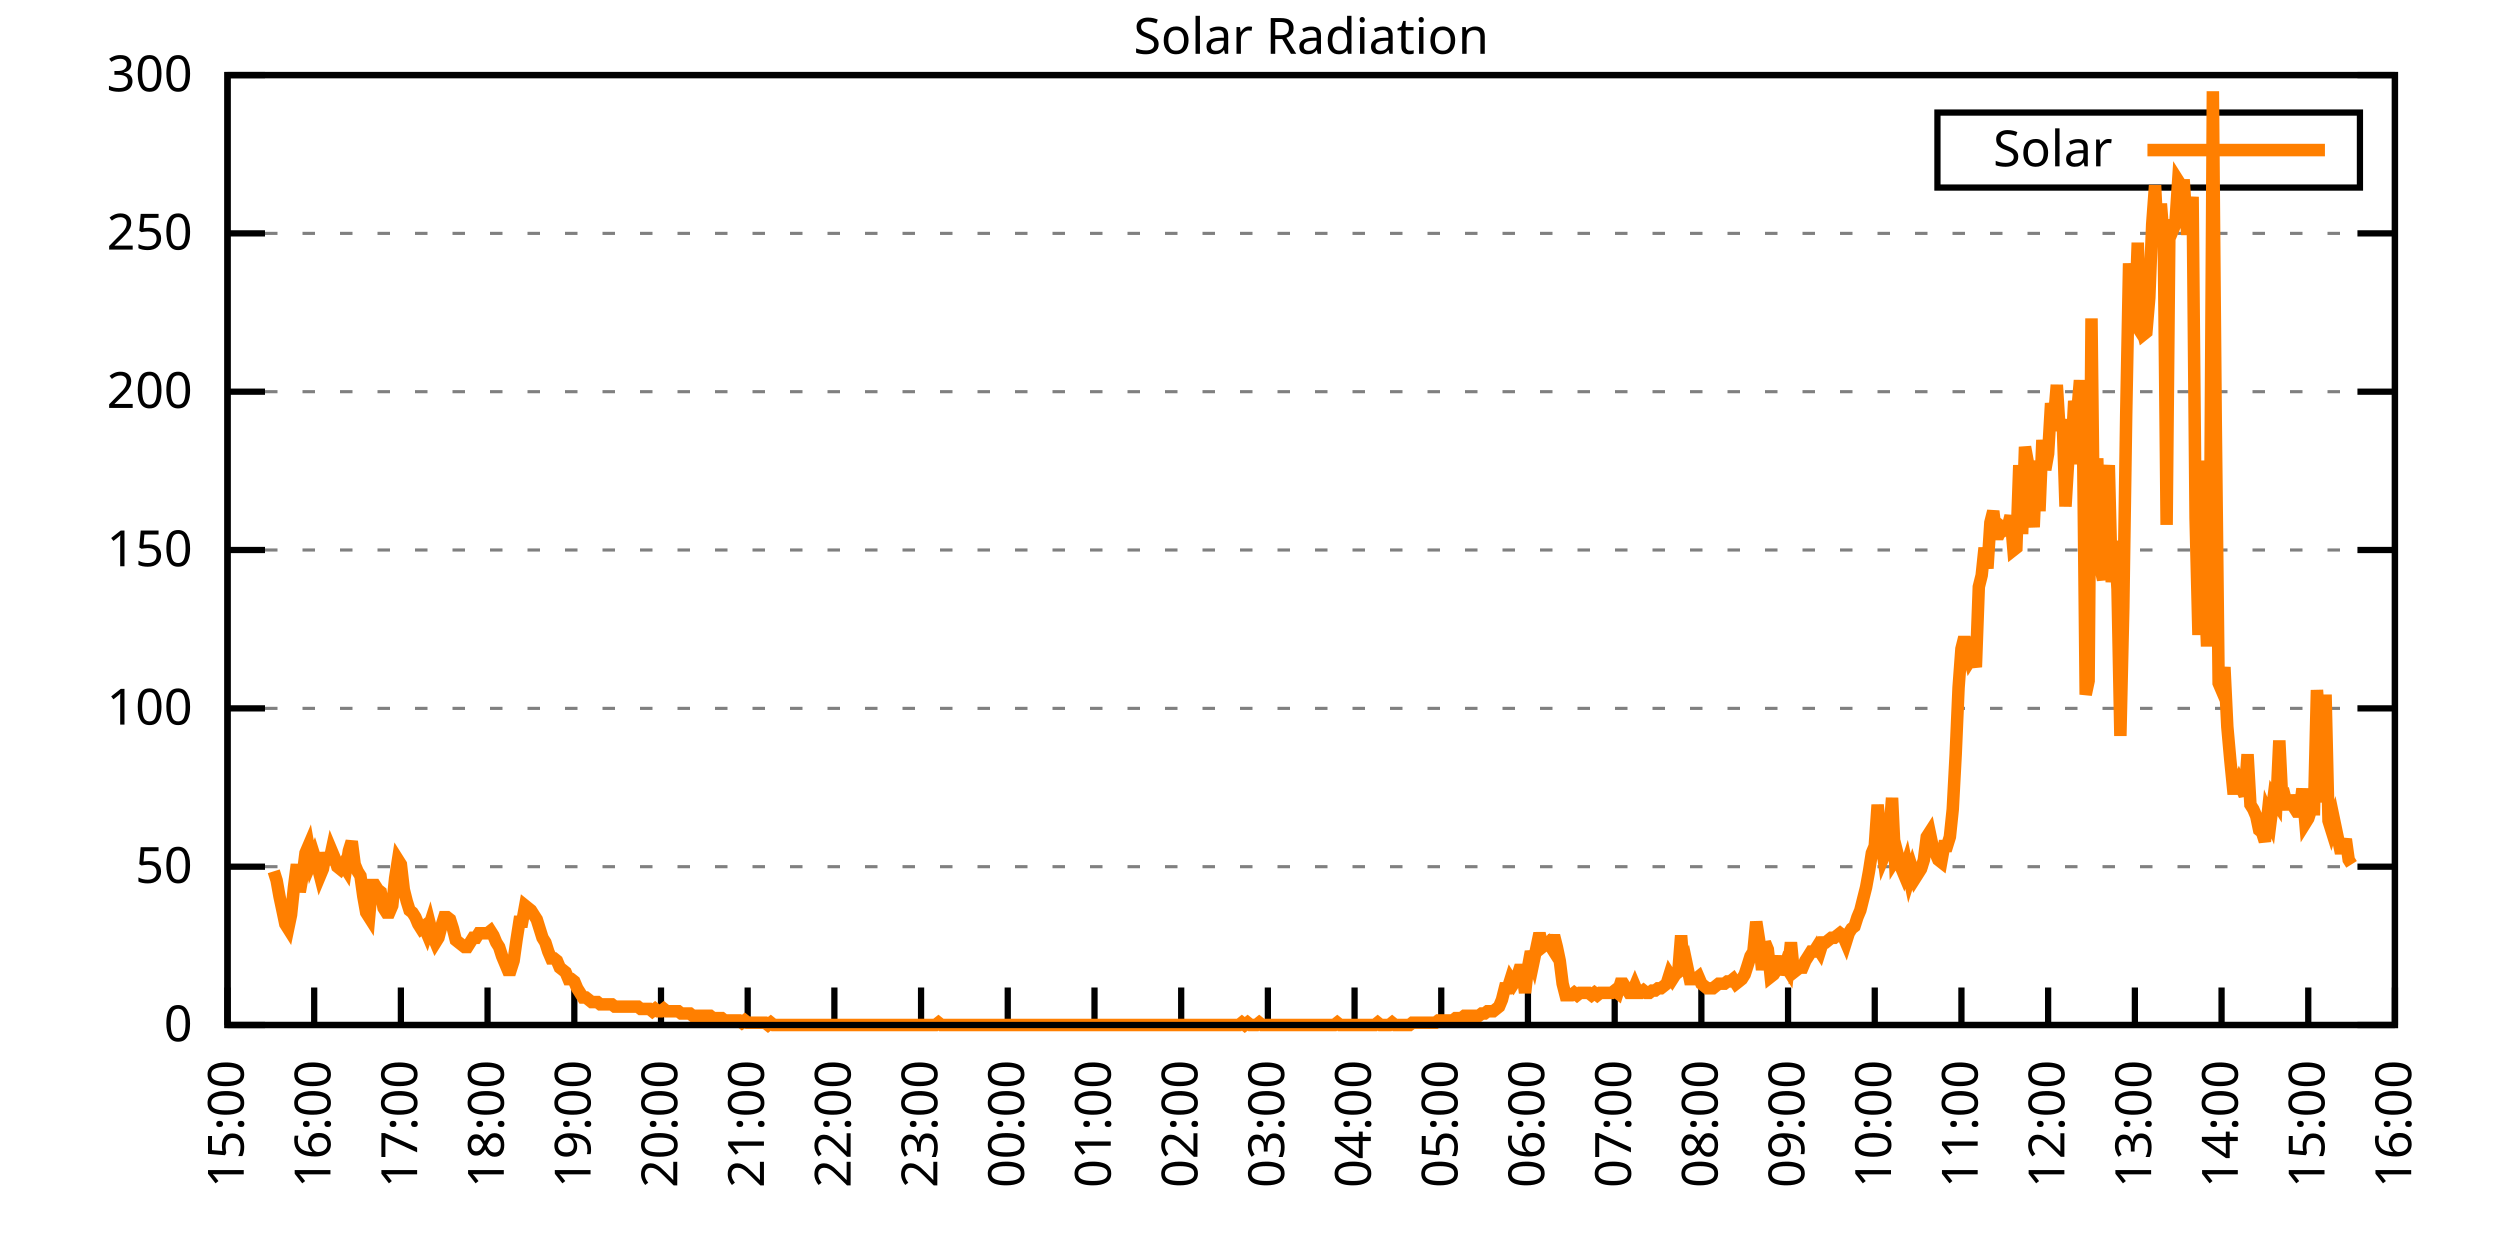
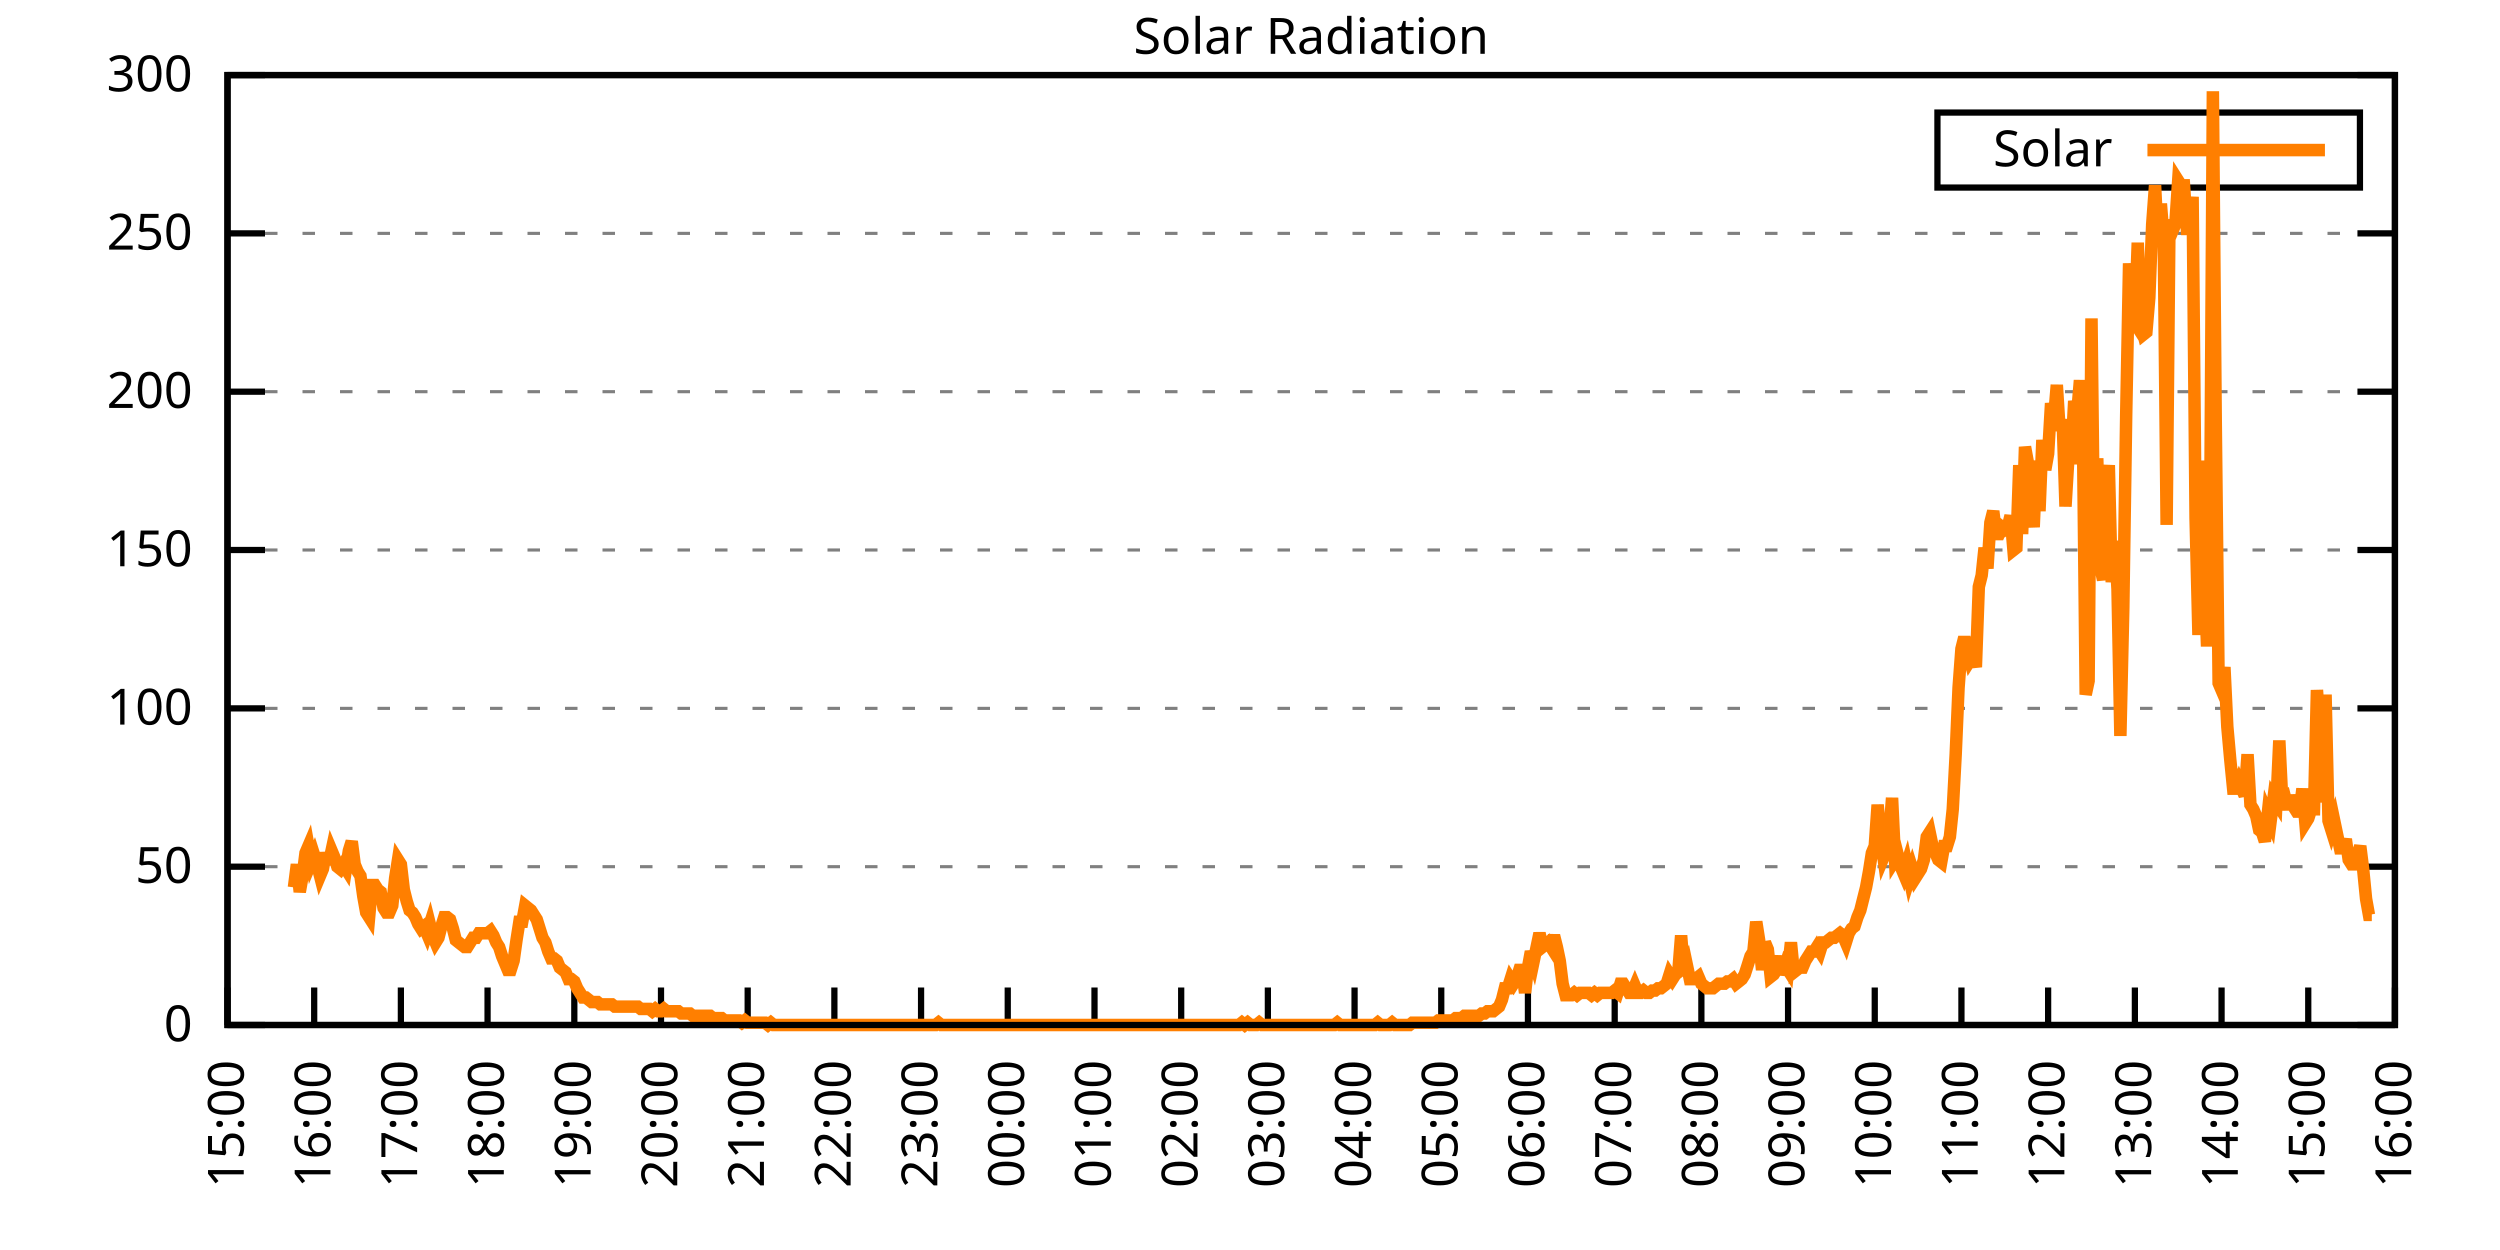
<svg xmlns="http://www.w3.org/2000/svg" xmlns:xlink="http://www.w3.org/1999/xlink" width="400" height="200" viewBox="0 0 400 200">
  <g id="gnuplot_canvas">
    <rect x="0" y="0" width="400" height="200" fill="none" />
    <defs>
      <circle id="gpDot" r="0.5" stroke-width="0.5" stroke="currentColor" />
      <path id="gpPt0" stroke-width="0.333" stroke="currentColor" d="M-1,0 h2 M0,-1 v2" />
      <path id="gpPt1" stroke-width="0.333" stroke="currentColor" d="M-1,-1 L1,1 M1,-1 L-1,1" />
      <path id="gpPt2" stroke-width="0.333" stroke="currentColor" d="M-1,0 L1,0 M0,-1 L0,1 M-1,-1 L1,1 M-1,1 L1,-1" />
      <rect id="gpPt3" stroke-width="0.333" stroke="currentColor" x="-1" y="-1" width="2" height="2" />
      <rect id="gpPt4" stroke-width="0.333" stroke="currentColor" fill="currentColor" x="-1" y="-1" width="2" height="2" />
      <circle id="gpPt5" stroke-width="0.333" stroke="currentColor" cx="0" cy="0" r="1" />
      <use xlink:href="#gpPt5" id="gpPt6" fill="currentColor" stroke="none" />
      <path id="gpPt7" stroke-width="0.333" stroke="currentColor" d="M0,-1.33 L-1.33,0.67 L1.33,0.67 z" />
      <use xlink:href="#gpPt7" id="gpPt8" fill="currentColor" stroke="none" />
      <use xlink:href="#gpPt7" id="gpPt9" stroke="currentColor" transform="rotate(180)" />
      <use xlink:href="#gpPt9" id="gpPt10" fill="currentColor" stroke="none" />
      <use xlink:href="#gpPt3" id="gpPt11" stroke="currentColor" transform="rotate(45)" />
      <use xlink:href="#gpPt11" id="gpPt12" fill="currentColor" stroke="none" />
      <path id="gpPt13" stroke-width="0.333" stroke="currentColor" d="M0,1.330 L1.265,0.411 L0.782,-1.067 L-0.782,-1.076 L-1.265,0.411 z" />
      <use xlink:href="#gpPt13" id="gpPt14" fill="currentColor" stroke="none" />
      <filter id="textbox" filterUnits="objectBoundingBox" x="0" y="0" height="1" width="1">
        <feFlood flood-color="white" flood-opacity="1" result="bgnd" />
        <feComposite in="SourceGraphic" in2="bgnd" operator="atop" />
      </filter>
      <filter id="greybox" filterUnits="objectBoundingBox" x="0" y="0" height="1" width="1">
        <feFlood flood-color="lightgrey" flood-opacity="1" result="grey" />
        <feComposite in="SourceGraphic" in2="grey" operator="atop" />
      </filter>
    </defs>
    <g fill="none" color="white" stroke="currentColor" stroke-width="1.00" stroke-linecap="butt" stroke-linejoin="miter">
</g>
    <g fill="none" color="black" stroke="currentColor" stroke-width="1.00" stroke-linecap="butt" stroke-linejoin="miter">
      <g stroke="none" shape-rendering="crispEdges">
        <polygon fill="rgb(255, 255, 255)" points="36.40,164.00 383.18,164.00 383.18,12.02 36.40,12.02 " />
      </g>
    </g>
    <g fill="none" color="black" stroke="currentColor" stroke-width="1.00" stroke-linecap="butt" stroke-linejoin="miter">
</g>
    <g fill="none" color="black" stroke="black" stroke-width="0.50" stroke-linecap="butt" stroke-linejoin="miter">
</g>
    <g fill="none" color="gray" stroke="currentColor" stroke-width="0.50" stroke-linecap="butt" stroke-linejoin="miter">
      <path stroke="gray" stroke-dasharray="2,4" class="gridline" d="M36.40,164.00 L383.19,164.00  " />
    </g>
    <g fill="none" color="gray" stroke="gray" stroke-width="1.00" stroke-linecap="butt" stroke-linejoin="miter">
</g>
    <g fill="none" color="black" stroke="currentColor" stroke-width="1.00" stroke-linecap="butt" stroke-linejoin="miter">
      <path stroke="black" d="M36.40,164.00 L42.40,164.00 M383.19,164.00 L377.19,164.00  " />
      <g transform="translate(30.80,166.60)" stroke="none" fill="black" font-family="Sans" font-size="8.00" text-anchor="end">
        <text>
          <tspan font-family="Sans"> 0</tspan>
        </text>
      </g>
    </g>
    <g fill="none" color="black" stroke="currentColor" stroke-width="1.00" stroke-linecap="butt" stroke-linejoin="miter">
</g>
    <g fill="none" color="black" stroke="black" stroke-width="0.50" stroke-linecap="butt" stroke-linejoin="miter">
</g>
    <g fill="none" color="gray" stroke="currentColor" stroke-width="0.50" stroke-linecap="butt" stroke-linejoin="miter">
      <path stroke="gray" stroke-dasharray="2,4" class="gridline" d="M36.40,138.67 L383.19,138.67  " />
    </g>
    <g fill="none" color="gray" stroke="gray" stroke-width="1.00" stroke-linecap="butt" stroke-linejoin="miter">
</g>
    <g fill="none" color="black" stroke="currentColor" stroke-width="1.00" stroke-linecap="butt" stroke-linejoin="miter">
      <path stroke="black" d="M36.40,138.67 L42.40,138.67 M383.19,138.67 L377.19,138.67  " />
      <g transform="translate(30.80,141.27)" stroke="none" fill="black" font-family="Sans" font-size="8.00" text-anchor="end">
        <text>
          <tspan font-family="Sans"> 50</tspan>
        </text>
      </g>
    </g>
    <g fill="none" color="black" stroke="currentColor" stroke-width="1.00" stroke-linecap="butt" stroke-linejoin="miter">
</g>
    <g fill="none" color="black" stroke="black" stroke-width="0.50" stroke-linecap="butt" stroke-linejoin="miter">
</g>
    <g fill="none" color="gray" stroke="currentColor" stroke-width="0.50" stroke-linecap="butt" stroke-linejoin="miter">
      <path stroke="gray" stroke-dasharray="2,4" class="gridline" d="M36.40,113.34 L383.19,113.34  " />
    </g>
    <g fill="none" color="gray" stroke="gray" stroke-width="1.00" stroke-linecap="butt" stroke-linejoin="miter">
</g>
    <g fill="none" color="black" stroke="currentColor" stroke-width="1.00" stroke-linecap="butt" stroke-linejoin="miter">
      <path stroke="black" d="M36.40,113.34 L42.40,113.34 M383.19,113.34 L377.19,113.34  " />
      <g transform="translate(30.80,115.94)" stroke="none" fill="black" font-family="Sans" font-size="8.00" text-anchor="end">
        <text>
          <tspan font-family="Sans"> 100</tspan>
        </text>
      </g>
    </g>
    <g fill="none" color="black" stroke="currentColor" stroke-width="1.00" stroke-linecap="butt" stroke-linejoin="miter">
</g>
    <g fill="none" color="black" stroke="black" stroke-width="0.50" stroke-linecap="butt" stroke-linejoin="miter">
</g>
    <g fill="none" color="gray" stroke="currentColor" stroke-width="0.50" stroke-linecap="butt" stroke-linejoin="miter">
      <path stroke="gray" stroke-dasharray="2,4" class="gridline" d="M36.40,88.00 L383.19,88.00  " />
    </g>
    <g fill="none" color="gray" stroke="gray" stroke-width="1.00" stroke-linecap="butt" stroke-linejoin="miter">
</g>
    <g fill="none" color="black" stroke="currentColor" stroke-width="1.00" stroke-linecap="butt" stroke-linejoin="miter">
      <path stroke="black" d="M36.40,88.00 L42.40,88.00 M383.19,88.00 L377.19,88.00  " />
      <g transform="translate(30.80,90.60)" stroke="none" fill="black" font-family="Sans" font-size="8.00" text-anchor="end">
        <text>
          <tspan font-family="Sans"> 150</tspan>
        </text>
      </g>
    </g>
    <g fill="none" color="black" stroke="currentColor" stroke-width="1.00" stroke-linecap="butt" stroke-linejoin="miter">
</g>
    <g fill="none" color="black" stroke="black" stroke-width="0.50" stroke-linecap="butt" stroke-linejoin="miter">
</g>
    <g fill="none" color="gray" stroke="currentColor" stroke-width="0.50" stroke-linecap="butt" stroke-linejoin="miter">
      <path stroke="gray" stroke-dasharray="2,4" class="gridline" d="M36.40,62.67 L383.19,62.67  " />
    </g>
    <g fill="none" color="gray" stroke="gray" stroke-width="1.00" stroke-linecap="butt" stroke-linejoin="miter">
</g>
    <g fill="none" color="black" stroke="currentColor" stroke-width="1.00" stroke-linecap="butt" stroke-linejoin="miter">
      <path stroke="black" d="M36.40,62.67 L42.40,62.67 M383.19,62.67 L377.19,62.67  " />
      <g transform="translate(30.80,65.27)" stroke="none" fill="black" font-family="Sans" font-size="8.00" text-anchor="end">
        <text>
          <tspan font-family="Sans"> 200</tspan>
        </text>
      </g>
    </g>
    <g fill="none" color="black" stroke="currentColor" stroke-width="1.00" stroke-linecap="butt" stroke-linejoin="miter">
</g>
    <g fill="none" color="black" stroke="black" stroke-width="0.50" stroke-linecap="butt" stroke-linejoin="miter">
</g>
    <g fill="none" color="gray" stroke="currentColor" stroke-width="0.50" stroke-linecap="butt" stroke-linejoin="miter">
      <path stroke="gray" stroke-dasharray="2,4" class="gridline" d="M36.40,37.34 L383.19,37.34  " />
    </g>
    <g fill="none" color="gray" stroke="gray" stroke-width="1.00" stroke-linecap="butt" stroke-linejoin="miter">
</g>
    <g fill="none" color="black" stroke="currentColor" stroke-width="1.00" stroke-linecap="butt" stroke-linejoin="miter">
      <path stroke="black" d="M36.40,37.34 L42.40,37.34 M383.19,37.34 L377.19,37.34  " />
      <g transform="translate(30.80,39.94)" stroke="none" fill="black" font-family="Sans" font-size="8.00" text-anchor="end">
        <text>
          <tspan font-family="Sans"> 250</tspan>
        </text>
      </g>
    </g>
    <g fill="none" color="black" stroke="currentColor" stroke-width="1.00" stroke-linecap="butt" stroke-linejoin="miter">
</g>
    <g fill="none" color="black" stroke="black" stroke-width="0.50" stroke-linecap="butt" stroke-linejoin="miter">
</g>
    <g fill="none" color="gray" stroke="currentColor" stroke-width="0.50" stroke-linecap="butt" stroke-linejoin="miter">
      <path stroke="gray" stroke-dasharray="2,4" class="gridline" d="M36.40,12.01 L383.19,12.01  " />
    </g>
    <g fill="none" color="gray" stroke="gray" stroke-width="1.00" stroke-linecap="butt" stroke-linejoin="miter">
</g>
    <g fill="none" color="black" stroke="currentColor" stroke-width="1.00" stroke-linecap="butt" stroke-linejoin="miter">
      <path stroke="black" d="M36.40,12.01 L42.40,12.01 M383.19,12.01 L377.19,12.01  " />
      <g transform="translate(30.80,14.61)" stroke="none" fill="black" font-family="Sans" font-size="8.00" text-anchor="end">
        <text>
          <tspan font-family="Sans"> 300</tspan>
        </text>
      </g>
    </g>
    <g fill="none" color="black" stroke="currentColor" stroke-width="1.00" stroke-linecap="butt" stroke-linejoin="miter">
      <path stroke="black" d="M36.40,164.00 L36.40,158.00  " />
      <g transform="translate(39.00,169.60) rotate(270.00)" stroke="none" fill="black" font-family="Sans" font-size="8.00" text-anchor="end">
        <text>
          <tspan font-family="Sans">15:00</tspan>
        </text>
      </g>
    </g>
    <g fill="none" color="black" stroke="currentColor" stroke-width="1.00" stroke-linecap="butt" stroke-linejoin="miter">
      <path stroke="black" d="M50.27,164.00 L50.27,158.00  " />
      <g transform="translate(52.87,169.60) rotate(270.00)" stroke="none" fill="black" font-family="Sans" font-size="8.00" text-anchor="end">
        <text>
          <tspan font-family="Sans">16:00</tspan>
        </text>
      </g>
    </g>
    <g fill="none" color="black" stroke="currentColor" stroke-width="1.00" stroke-linecap="butt" stroke-linejoin="miter">
      <path stroke="black" d="M64.14,164.00 L64.14,158.00  " />
      <g transform="translate(66.74,169.60) rotate(270.00)" stroke="none" fill="black" font-family="Sans" font-size="8.00" text-anchor="end">
        <text>
          <tspan font-family="Sans">17:00</tspan>
        </text>
      </g>
    </g>
    <g fill="none" color="black" stroke="currentColor" stroke-width="1.00" stroke-linecap="butt" stroke-linejoin="miter">
      <path stroke="black" d="M78.01,164.00 L78.01,158.00  " />
      <g transform="translate(80.61,169.60) rotate(270.00)" stroke="none" fill="black" font-family="Sans" font-size="8.00" text-anchor="end">
        <text>
          <tspan font-family="Sans">18:00</tspan>
        </text>
      </g>
    </g>
    <g fill="none" color="black" stroke="currentColor" stroke-width="1.00" stroke-linecap="butt" stroke-linejoin="miter">
      <path stroke="black" d="M91.89,164.00 L91.89,158.00  " />
      <g transform="translate(94.49,169.60) rotate(270.00)" stroke="none" fill="black" font-family="Sans" font-size="8.00" text-anchor="end">
        <text>
          <tspan font-family="Sans">19:00</tspan>
        </text>
      </g>
    </g>
    <g fill="none" color="black" stroke="currentColor" stroke-width="1.00" stroke-linecap="butt" stroke-linejoin="miter">
      <path stroke="black" d="M105.76,164.00 L105.76,158.00  " />
      <g transform="translate(108.36,169.60) rotate(270.00)" stroke="none" fill="black" font-family="Sans" font-size="8.00" text-anchor="end">
        <text>
          <tspan font-family="Sans">20:00</tspan>
        </text>
      </g>
    </g>
    <g fill="none" color="black" stroke="currentColor" stroke-width="1.00" stroke-linecap="butt" stroke-linejoin="miter">
      <path stroke="black" d="M119.63,164.00 L119.63,158.00  " />
      <g transform="translate(122.23,169.60) rotate(270.00)" stroke="none" fill="black" font-family="Sans" font-size="8.00" text-anchor="end">
        <text>
          <tspan font-family="Sans">21:00</tspan>
        </text>
      </g>
    </g>
    <g fill="none" color="black" stroke="currentColor" stroke-width="1.00" stroke-linecap="butt" stroke-linejoin="miter">
      <path stroke="black" d="M133.50,164.00 L133.50,158.00  " />
      <g transform="translate(136.10,169.60) rotate(270.00)" stroke="none" fill="black" font-family="Sans" font-size="8.00" text-anchor="end">
        <text>
          <tspan font-family="Sans">22:00</tspan>
        </text>
      </g>
    </g>
    <g fill="none" color="black" stroke="currentColor" stroke-width="1.00" stroke-linecap="butt" stroke-linejoin="miter">
      <path stroke="black" d="M147.37,164.00 L147.37,158.00  " />
      <g transform="translate(149.97,169.60) rotate(270.00)" stroke="none" fill="black" font-family="Sans" font-size="8.00" text-anchor="end">
        <text>
          <tspan font-family="Sans">23:00</tspan>
        </text>
      </g>
    </g>
    <g fill="none" color="black" stroke="currentColor" stroke-width="1.00" stroke-linecap="butt" stroke-linejoin="miter">
      <path stroke="black" d="M161.24,164.00 L161.24,158.00  " />
      <g transform="translate(163.84,169.60) rotate(270.00)" stroke="none" fill="black" font-family="Sans" font-size="8.00" text-anchor="end">
        <text>
          <tspan font-family="Sans">00:00</tspan>
        </text>
      </g>
    </g>
    <g fill="none" color="black" stroke="currentColor" stroke-width="1.00" stroke-linecap="butt" stroke-linejoin="miter">
      <path stroke="black" d="M175.12,164.00 L175.12,158.00  " />
      <g transform="translate(177.72,169.60) rotate(270.00)" stroke="none" fill="black" font-family="Sans" font-size="8.00" text-anchor="end">
        <text>
          <tspan font-family="Sans">01:00</tspan>
        </text>
      </g>
    </g>
    <g fill="none" color="black" stroke="currentColor" stroke-width="1.00" stroke-linecap="butt" stroke-linejoin="miter">
      <path stroke="black" d="M188.99,164.00 L188.99,158.00  " />
      <g transform="translate(191.59,169.60) rotate(270.00)" stroke="none" fill="black" font-family="Sans" font-size="8.00" text-anchor="end">
        <text>
          <tspan font-family="Sans">02:00</tspan>
        </text>
      </g>
    </g>
    <g fill="none" color="black" stroke="currentColor" stroke-width="1.00" stroke-linecap="butt" stroke-linejoin="miter">
      <path stroke="black" d="M202.86,164.00 L202.86,158.00  " />
      <g transform="translate(205.46,169.60) rotate(270.00)" stroke="none" fill="black" font-family="Sans" font-size="8.00" text-anchor="end">
        <text>
          <tspan font-family="Sans">03:00</tspan>
        </text>
      </g>
    </g>
    <g fill="none" color="black" stroke="currentColor" stroke-width="1.00" stroke-linecap="butt" stroke-linejoin="miter">
      <path stroke="black" d="M216.73,164.00 L216.73,158.00  " />
      <g transform="translate(219.33,169.60) rotate(270.00)" stroke="none" fill="black" font-family="Sans" font-size="8.00" text-anchor="end">
        <text>
          <tspan font-family="Sans">04:00</tspan>
        </text>
      </g>
    </g>
    <g fill="none" color="black" stroke="currentColor" stroke-width="1.00" stroke-linecap="butt" stroke-linejoin="miter">
      <path stroke="black" d="M230.60,164.00 L230.60,158.00  " />
      <g transform="translate(233.20,169.60) rotate(270.00)" stroke="none" fill="black" font-family="Sans" font-size="8.00" text-anchor="end">
        <text>
          <tspan font-family="Sans">05:00</tspan>
        </text>
      </g>
    </g>
    <g fill="none" color="black" stroke="currentColor" stroke-width="1.00" stroke-linecap="butt" stroke-linejoin="miter">
      <path stroke="black" d="M244.47,164.00 L244.47,158.00  " />
      <g transform="translate(247.07,169.60) rotate(270.00)" stroke="none" fill="black" font-family="Sans" font-size="8.00" text-anchor="end">
        <text>
          <tspan font-family="Sans">06:00</tspan>
        </text>
      </g>
    </g>
    <g fill="none" color="black" stroke="currentColor" stroke-width="1.00" stroke-linecap="butt" stroke-linejoin="miter">
      <path stroke="black" d="M258.35,164.00 L258.35,158.00  " />
      <g transform="translate(260.95,169.60) rotate(270.00)" stroke="none" fill="black" font-family="Sans" font-size="8.00" text-anchor="end">
        <text>
          <tspan font-family="Sans">07:00</tspan>
        </text>
      </g>
    </g>
    <g fill="none" color="black" stroke="currentColor" stroke-width="1.00" stroke-linecap="butt" stroke-linejoin="miter">
      <path stroke="black" d="M272.22,164.00 L272.22,158.00  " />
      <g transform="translate(274.82,169.60) rotate(270.00)" stroke="none" fill="black" font-family="Sans" font-size="8.00" text-anchor="end">
        <text>
          <tspan font-family="Sans">08:00</tspan>
        </text>
      </g>
    </g>
    <g fill="none" color="black" stroke="currentColor" stroke-width="1.00" stroke-linecap="butt" stroke-linejoin="miter">
      <path stroke="black" d="M286.09,164.00 L286.09,158.00  " />
      <g transform="translate(288.69,169.60) rotate(270.00)" stroke="none" fill="black" font-family="Sans" font-size="8.00" text-anchor="end">
        <text>
          <tspan font-family="Sans">09:00</tspan>
        </text>
      </g>
    </g>
    <g fill="none" color="black" stroke="currentColor" stroke-width="1.00" stroke-linecap="butt" stroke-linejoin="miter">
      <path stroke="black" d="M299.96,164.00 L299.96,158.00  " />
      <g transform="translate(302.56,169.60) rotate(270.00)" stroke="none" fill="black" font-family="Sans" font-size="8.00" text-anchor="end">
        <text>
          <tspan font-family="Sans">10:00</tspan>
        </text>
      </g>
    </g>
    <g fill="none" color="black" stroke="currentColor" stroke-width="1.00" stroke-linecap="butt" stroke-linejoin="miter">
      <path stroke="black" d="M313.83,164.00 L313.83,158.00  " />
      <g transform="translate(316.43,169.60) rotate(270.00)" stroke="none" fill="black" font-family="Sans" font-size="8.00" text-anchor="end">
        <text>
          <tspan font-family="Sans">11:00</tspan>
        </text>
      </g>
    </g>
    <g fill="none" color="black" stroke="currentColor" stroke-width="1.00" stroke-linecap="butt" stroke-linejoin="miter">
      <path stroke="black" d="M327.70,164.00 L327.70,158.00  " />
      <g transform="translate(330.30,169.60) rotate(270.00)" stroke="none" fill="black" font-family="Sans" font-size="8.00" text-anchor="end">
        <text>
          <tspan font-family="Sans">12:00</tspan>
        </text>
      </g>
    </g>
    <g fill="none" color="black" stroke="currentColor" stroke-width="1.00" stroke-linecap="butt" stroke-linejoin="miter">
      <path stroke="black" d="M341.58,164.00 L341.58,158.00  " />
      <g transform="translate(344.18,169.60) rotate(270.00)" stroke="none" fill="black" font-family="Sans" font-size="8.00" text-anchor="end">
        <text>
          <tspan font-family="Sans">13:00</tspan>
        </text>
      </g>
    </g>
    <g fill="none" color="black" stroke="currentColor" stroke-width="1.00" stroke-linecap="butt" stroke-linejoin="miter">
      <path stroke="black" d="M355.45,164.00 L355.45,158.00  " />
      <g transform="translate(358.05,169.60) rotate(270.00)" stroke="none" fill="black" font-family="Sans" font-size="8.00" text-anchor="end">
        <text>
          <tspan font-family="Sans">14:00</tspan>
        </text>
      </g>
    </g>
    <g fill="none" color="black" stroke="currentColor" stroke-width="1.00" stroke-linecap="butt" stroke-linejoin="miter">
      <path stroke="black" d="M369.32,164.00 L369.32,158.00  " />
      <g transform="translate(371.92,169.60) rotate(270.00)" stroke="none" fill="black" font-family="Sans" font-size="8.00" text-anchor="end">
        <text>
          <tspan font-family="Sans">15:00</tspan>
        </text>
      </g>
    </g>
    <g fill="none" color="black" stroke="currentColor" stroke-width="1.00" stroke-linecap="butt" stroke-linejoin="miter">
      <path stroke="black" d="M383.19,164.00 L383.19,158.00  " />
      <g transform="translate(385.79,169.60) rotate(270.00)" stroke="none" fill="black" font-family="Sans" font-size="8.00" text-anchor="end">
        <text>
          <tspan font-family="Sans">16:00</tspan>
        </text>
      </g>
    </g>
    <g fill="none" color="black" stroke="currentColor" stroke-width="1.00" stroke-linecap="butt" stroke-linejoin="miter">
</g>
    <g fill="none" color="black" stroke="currentColor" stroke-width="1.00" stroke-linecap="butt" stroke-linejoin="miter">
      <path stroke="black" d="M36.40,12.01 L36.40,164.00 L383.19,164.00 L383.19,12.01 L36.40,12.01 Z  " />
    </g>
    <g fill="none" color="black" stroke="currentColor" stroke-width="1.00" stroke-linecap="butt" stroke-linejoin="miter">
</g>
    <g fill="none" color="black" stroke="currentColor" stroke-width="1.00" stroke-linecap="butt" stroke-linejoin="miter">
      <path stroke="black" d="M309.99,30.01 L309.99,18.01 L377.59,18.01 L377.59,30.01 L309.99,30.01 Z  " />
    </g>
    <g id="Solar_Radiation_plot_1">
      <g fill="none" color="white" stroke="black" stroke-width="2.00" stroke-linecap="butt" stroke-linejoin="miter">
</g>
      <g fill="none" color="black" stroke="currentColor" stroke-width="2.00" stroke-linecap="butt" stroke-linejoin="miter">
        <g transform="translate(337.99,26.61)" stroke="none" fill="black" font-family="Sans" font-size="8.00" text-anchor="end">
          <text>
            <tspan font-family="Sans">Solar</tspan>
          </text>
        </g>
      </g>
      <g fill="none" color="black" stroke="currentColor" stroke-width="2.00" stroke-linecap="butt" stroke-linejoin="miter">
-         <path stroke="rgb(255, 127,   0)" d="M343.59,24.01 L371.99,24.01 M43.80,139.41 L44.26,140.87 L44.72,143.44 L45.19,145.65 L45.65,147.85 L46.11,148.58   L46.57,146.38 L47.03,141.98 L47.50,138.30 L47.96,142.71 L48.42,140.14 L48.88,136.47 L49.35,135.37 L49.81,137.94   L50.27,136.84 L50.73,138.30 L51.20,140.14 L51.66,139.04 L52.12,136.47 L52.58,138.30 L53.05,136.10 L53.51,137.20   L53.97,138.67 L54.43,139.04 L54.90,138.30 L55.36,139.04 L55.82,136.10 L56.28,134.63 L56.75,138.30 L57.21,139.41   L57.67,140.14 L58.13,143.44 L58.59,146.01 L59.06,146.75 L59.52,141.61 L59.98,141.61 L60.44,142.34 L60.91,142.71   L61.37,145.28 L61.83,146.01 L62.29,146.01 L62.76,144.91 L63.22,140.51 L63.68,137.57 L64.14,138.30 L64.61,142.34   L65.07,144.18 L65.53,145.65 L65.99,146.01 L66.46,146.75 L66.92,147.85 L67.38,148.58 L67.84,148.22 L68.30,149.32   L68.77,147.85 L69.23,149.68 L69.69,150.79 L70.15,150.05 L70.62,148.22 L71.08,146.75 L71.54,146.75 L72.00,147.11   L72.47,148.58 L72.93,150.42 L73.39,150.79 L73.85,151.15 L74.32,151.52 L74.78,151.52 L75.24,150.79 L75.70,150.05   L76.17,150.05 L76.63,149.32 L77.09,149.32 L77.55,149.32 L78.01,149.32 L78.48,148.95 L78.94,149.68 L79.40,150.79   L79.86,151.52 L80.33,152.99 L80.79,154.09 L81.25,155.19 L81.71,155.19 L82.18,153.72 L82.64,150.42 L83.10,147.48   L83.56,147.48 L84.03,144.91 L84.49,145.28 L84.95,145.65 L85.41,146.38 L85.88,147.11 L86.34,148.58 L86.80,150.05   L87.26,150.79 L87.72,152.25 L88.19,153.35 L88.65,153.35 L89.11,153.72 L89.57,154.82 L90.04,155.19 L90.50,155.56   L90.96,156.66 L91.42,156.66 L91.89,157.03 L92.35,158.13 L92.81,158.86 L93.27,159.60 L93.74,159.60 L94.20,159.96   L94.66,160.33 L95.12,160.33 L95.59,160.33 L96.05,160.70 L96.51,160.70 L96.97,160.70 L97.44,160.70 L97.90,160.70   L98.36,161.06 L98.82,161.06 L99.28,161.06 L99.75,161.06 L100.21,161.06 L100.67,161.06 L101.13,161.06 L101.60,161.06   L102.06,161.06 L102.52,161.43 L102.98,161.43 L103.45,161.43 L103.91,161.43 L104.37,161.80 L104.83,161.43 L105.30,161.80   L105.76,161.80 L106.22,161.43 L106.68,161.80 L107.15,161.80 L107.61,161.80 L108.07,161.80 L108.53,161.80 L108.99,162.16   L109.46,162.16 L109.92,162.16 L110.38,162.16 L110.84,162.53 L111.31,162.53 L111.77,162.53 L112.23,162.53 L112.69,162.53   L113.16,162.53 L113.62,162.53 L114.08,162.90 L114.54,162.90 L115.01,162.90 L115.47,162.90 L115.93,163.27 L116.39,163.27   L116.86,163.27 L117.32,163.27 L117.78,163.27 L118.24,163.27 L118.70,163.63 L119.17,163.27 L119.63,163.63 L120.09,163.63   L120.55,163.63 L121.02,163.63 L121.48,163.63 L121.94,163.63 L122.40,163.63 L122.87,164.00 L123.33,163.63 L123.79,164.00   L124.25,164.00 L124.72,164.00 L125.18,164.00 L125.64,164.00 L126.10,164.00 L126.57,164.00 L127.03,164.00 L127.49,164.00   L127.95,164.00 L142.52,164.00 L143.21,164.00 L143.67,164.00 L144.14,164.00 L144.60,164.00 L145.06,164.00 L145.52,164.00   L145.99,164.00 L146.45,164.00 L146.91,164.00 L147.37,164.00 L147.84,164.00 L148.30,164.00 L148.76,164.00 L149.22,164.00   L149.68,164.00 L150.15,163.63 L150.61,164.00 L151.07,164.00 L151.53,164.00 L152.00,164.00 L152.46,164.00 L152.92,164.00   L153.38,164.00 L153.85,164.00 L154.31,164.00 L154.77,164.00 L155.23,164.00 L155.70,164.00 L156.16,164.00 L156.62,164.00   L157.08,164.00 L157.55,164.00 L158.01,164.00 L158.47,164.00 L158.93,164.00 L159.39,164.00 L159.86,164.00 L160.32,164.00   L160.78,164.00 L161.24,164.00 L161.71,164.00 L162.17,164.00 L162.63,164.00 L163.09,164.00 L163.56,164.00 L164.02,164.00   L164.48,164.00 L164.94,164.00 L165.41,164.00 L165.87,164.00 L166.33,164.00 L166.79,164.00 L167.26,164.00 L167.72,164.00   L168.18,164.00 L168.64,164.00 L169.10,164.00 L169.57,164.00 L170.03,164.00 L170.49,164.00 L170.95,164.00 L171.42,164.00   L171.88,164.00 L172.34,164.00 L172.80,164.00 L173.27,164.00 L173.73,164.00 L174.19,164.00 L174.65,164.00 L175.12,164.00   L175.58,164.00 L176.04,164.00 L176.50,164.00 L176.97,164.00 L177.43,164.00 L177.89,164.00 L178.35,164.00 L178.82,164.00   L179.28,164.00 L179.74,164.00 L180.20,164.00 L180.66,164.00 L181.13,164.00 L181.59,164.00 L182.05,164.00 L182.51,164.00   L182.98,164.00 L183.44,164.00 L183.90,164.00 L184.36,164.00 L184.83,164.00 L185.29,164.00 L185.75,164.00 L186.21,164.00   L186.68,164.00 L187.14,164.00 L187.60,164.00 L188.06,164.00 L188.53,164.00 L188.99,164.00 L189.45,164.00 L189.91,164.00   L190.37,164.00 L190.84,164.00 L191.30,164.00 L191.76,164.00 L192.22,164.00 L192.69,164.00 L193.15,164.00 L193.61,164.00   L194.07,164.00 L194.54,164.00 L195.00,164.00 L195.46,164.00 L195.92,164.00 L196.39,164.00 L196.85,164.00 L197.31,164.00   L197.77,164.00 L198.24,164.00 L198.70,163.63 L199.16,164.00 L199.62,163.63 L200.08,164.00 L200.55,164.00 L201.01,164.00   L201.47,163.63 L201.93,164.00 L202.40,164.00 L202.86,164.00 L203.32,164.00 L203.78,164.00 L204.25,164.00 L204.71,164.00   L205.17,164.00 L205.63,164.00 L206.10,164.00 L206.56,164.00 L207.02,164.00 L207.48,164.00 L207.95,164.00 L208.41,164.00   L208.87,164.00 L209.33,164.00 L209.80,164.00 L210.26,164.00 L210.72,164.00 L211.18,164.00 L211.64,164.00 L212.11,164.00   L212.57,164.00 L213.03,164.00 L213.49,164.00 L213.96,163.63 L214.42,164.00 L214.88,164.00 L215.34,164.00 L215.81,164.00   L216.27,164.00 L216.73,164.00 L217.19,164.00 L217.66,164.00 L218.12,164.00 L218.58,164.00 L219.04,164.00 L219.51,164.00   L219.97,164.00 L220.43,163.63 L220.89,164.00 L221.35,164.00 L221.82,164.00 L222.28,164.00 L222.74,163.63 L223.20,164.00   L223.67,164.00 L224.13,164.00 L224.59,164.00 L225.05,164.00 L225.52,164.00 L225.98,163.63 L226.44,163.63 L226.90,163.63   L227.37,163.63 L227.83,163.63 L228.29,163.63 L228.75,163.63 L229.22,163.63 L229.68,163.63 L230.14,163.27 L230.60,163.27   L231.06,163.27 L231.53,163.27 L231.99,163.27 L232.45,163.27 L232.91,162.90 L233.38,162.90 L233.84,162.90 L234.30,162.53   L234.76,162.53 L235.23,162.53 L235.69,162.53 L236.15,162.53 L236.61,162.53 L237.08,162.16 L237.54,162.16 L238.00,161.80   L238.46,161.80 L238.93,161.80 L239.39,161.43 L239.85,161.06 L240.31,159.96 L240.77,158.13 L241.24,158.13 L241.70,156.66   L242.16,157.39 L242.62,156.66 L243.09,155.19 L243.55,155.19 L244.01,158.86 L244.47,154.82 L244.94,152.25 L245.40,153.72   L245.86,151.52 L246.32,149.32 L246.79,151.52 L247.25,151.15 L247.71,150.79 L248.17,151.52 L248.64,149.68 L249.10,151.52   L249.56,153.72 L250.02,157.39 L250.49,159.23 L250.95,159.23 L251.41,159.23 L251.87,158.86 L252.33,159.23 L252.80,158.86   L253.26,158.86 L253.72,158.86 L254.18,158.86 L254.65,159.23 L255.11,158.86 L255.57,159.23 L256.03,158.86 L256.50,158.86   L256.96,158.86 L257.42,158.86 L257.88,158.86 L258.35,158.49 L258.81,158.86 L259.27,157.39 L259.73,157.39 L260.20,158.13   L260.66,158.86 L261.12,158.86 L261.58,157.76 L262.04,158.86 L262.51,158.86 L262.97,158.49 L263.43,158.86 L263.89,158.86   L264.36,158.49 L264.82,158.49 L265.28,158.13 L265.74,158.13 L266.21,157.76 L266.67,157.39 L267.13,155.92 L267.59,156.66   L268.06,155.92 L268.52,155.56 L268.98,149.68 L269.44,155.56 L269.91,154.46 L270.37,156.66 L270.83,156.66 L271.29,156.66   L271.75,156.29 L272.22,157.39 L272.68,157.76 L273.14,158.13 L273.60,158.13 L274.07,158.13 L274.53,157.76 L274.99,157.39   L275.45,157.39 L275.92,157.39 L276.38,157.03 L276.84,157.03 L277.30,156.66 L277.77,157.39 L278.23,157.03 L278.69,156.66   L279.15,155.92 L279.62,154.46 L280.08,152.99 L280.54,152.25 L281.00,147.48 L281.46,150.42 L281.93,155.19 L282.39,150.79   L282.85,151.89 L283.31,156.29 L283.78,155.92 L284.24,155.19 L284.70,152.99 L285.16,155.92 L285.63,154.46 L286.09,155.19   L286.55,150.79 L287.01,155.56 L287.48,155.19 L287.94,154.82 L288.40,154.82 L288.86,153.72 L289.33,152.99 L289.79,152.25   L290.25,152.25 L290.71,151.52 L291.18,152.25 L291.64,150.79 L292.10,150.79 L292.56,150.42 L293.02,150.05 L293.49,150.05   L293.95,149.68 L294.41,149.32 L294.87,149.68 L295.34,150.79 L295.80,149.32 L296.26,148.58 L296.72,148.22 L297.19,146.75   L297.65,145.65 L298.11,143.81 L298.57,141.98 L299.04,139.41 L299.50,136.47 L299.96,135.37 L300.42,128.76 L300.89,133.90   L301.35,137.20 L301.81,136.10 L302.27,133.90 L302.73,127.66 L303.20,137.57 L303.66,136.84 L304.12,138.67 L304.58,139.77   L305.05,138.30 L305.51,140.51 L305.97,139.04 L306.43,140.51 L306.90,139.77 L307.36,139.04 L307.82,137.57 L308.28,133.90   L308.75,133.17 L309.21,135.37 L309.67,136.47 L310.13,137.57 L310.60,137.94 L311.06,135.37 L311.52,135.37 L311.98,133.90   L312.44,129.49 L312.91,120.69 L313.37,110.04 L313.83,103.80 L314.29,101.96 L314.76,103.80 L315.22,105.64 L315.68,104.90   L316.14,106.74 L316.61,93.89 L317.07,92.05 L317.53,87.65 L317.99,90.95 L318.46,83.61 L318.92,81.78 L319.38,85.45   L319.84,85.45 L320.31,84.34 L320.77,84.71 L321.23,84.34 L321.69,82.51 L322.15,88.02 L322.62,87.65 L323.08,74.43   L323.54,85.45 L324.00,71.50 L324.47,74.07 L324.93,80.31 L325.39,84.34 L325.85,73.70 L326.32,81.78 L326.78,70.40   L327.24,75.17 L327.70,72.60 L328.17,64.52 L328.63,67.09 L329.09,61.59 L329.55,68.93 L330.02,67.09 L330.48,81.04   L330.94,73.33 L331.40,73.33 L331.87,64.16 L332.33,66.36 L332.79,60.85 L333.25,67.46 L333.71,111.14 L334.18,108.94   L334.64,50.94 L335.10,92.05 L335.56,73.33 L336.03,90.59 L336.49,92.79 L336.95,78.84 L337.41,74.43 L337.88,93.15   L338.34,86.55 L338.80,94.26 L339.26,117.75 L339.73,97.19 L340.19,66.36 L340.65,42.13 L341.11,50.94 L341.58,51.68   L342.04,38.83 L342.50,51.68 L342.96,53.51 L343.42,53.14 L343.89,47.64 L344.35,35.89 L344.81,29.65 L345.27,38.83   L345.74,32.59 L346.20,38.46 L346.66,83.98 L347.12,35.16 L347.59,36.99 L348.05,35.89 L348.51,28.92 L348.97,29.65   L349.44,29.65 L349.90,36.63 L350.36,36.63 L350.82,31.49 L351.29,82.88 L351.75,101.60 L352.21,73.70 L352.67,91.32   L353.13,103.43 L353.60,88.02 L354.06,14.60 L354.52,67.46 L354.98,109.31 L355.45,110.41 L355.91,106.74 L356.37,116.28   L356.83,121.42 L357.30,126.19 L357.76,126.19 L358.22,125.09 L358.68,126.19 L359.15,127.29 L359.61,120.69 L360.07,128.76   L360.53,129.49 L361.00,130.60 L361.46,132.80 L361.92,133.17 L362.38,134.63 L362.84,130.23 L363.31,131.33 L363.77,127.66   L364.23,128.39 L364.69,118.48 L365.16,128.03 L365.62,127.66 L366.08,129.49 L366.54,127.29 L367.01,129.13 L367.47,129.86   L367.93,129.86 L368.39,126.19 L368.86,131.70 L369.32,130.96 L369.78,129.49 L370.24,129.49 L370.71,110.41 L371.17,116.65   L371.63,128.39 L372.09,111.14 L372.56,131.33 L373.02,132.80 L373.48,131.33 L373.94,133.53 L374.40,135.74 L374.87,135.74   L375.33,134.27 L375.79,137.57 L376.25,138.30  " />
+         <path stroke="rgb(255, 127,   0)" d="M343.59,24.01 L371.99,24.01 M47.03,141.98 L47.50,138.30 L47.96,142.71 L48.42,140.14 L48.88,136.47 L49.35,135.37   L49.81,137.94 L50.27,136.84 L50.73,138.30 L51.20,140.14 L51.66,139.04 L52.12,136.47 L52.58,138.30 L53.05,136.10   L53.51,137.20 L53.97,138.67 L54.43,139.04 L54.90,138.30 L55.36,139.04 L55.82,136.10 L56.28,134.63 L56.75,138.30   L57.21,139.41 L57.67,140.14 L58.13,143.44 L58.59,146.01 L59.06,146.75 L59.52,141.61 L59.98,141.61 L60.44,142.34   L60.91,142.71 L61.37,145.28 L61.83,146.01 L62.29,146.01 L62.76,144.91 L63.22,140.51 L63.68,137.57 L64.14,138.30   L64.61,142.34 L65.07,144.18 L65.53,145.65 L65.99,146.01 L66.46,146.75 L66.92,147.85 L67.38,148.58 L67.84,148.22   L68.30,149.32 L68.77,147.85 L69.23,149.68 L69.69,150.79 L70.15,150.05 L70.62,148.22 L71.08,146.75 L71.54,146.75   L72.00,147.11 L72.47,148.58 L72.93,150.42 L73.39,150.79 L73.85,151.15 L74.32,151.52 L74.78,151.52 L75.24,150.79   L75.70,150.05 L76.17,150.05 L76.63,149.32 L77.09,149.32 L77.55,149.32 L78.01,149.32 L78.48,148.95 L78.94,149.68   L79.40,150.79 L79.86,151.52 L80.33,152.99 L80.79,154.09 L81.25,155.19 L81.71,155.19 L82.18,153.72 L82.64,150.42   L83.10,147.48 L83.56,147.48 L84.03,144.91 L84.49,145.28 L84.95,145.65 L85.41,146.38 L85.88,147.11 L86.34,148.58   L86.80,150.05 L87.26,150.79 L87.72,152.25 L88.19,153.35 L88.65,153.35 L89.11,153.72 L89.57,154.82 L90.04,155.19   L90.50,155.56 L90.96,156.66 L91.42,156.66 L91.89,157.03 L92.35,158.13 L92.81,158.86 L93.27,159.60 L93.74,159.60   L94.20,159.96 L94.66,160.33 L95.12,160.33 L95.59,160.33 L96.05,160.70 L96.51,160.70 L96.97,160.70 L97.44,160.70   L97.90,160.70 L98.36,161.06 L98.82,161.06 L99.28,161.06 L99.75,161.06 L100.21,161.06 L100.67,161.06 L101.13,161.06   L101.60,161.06 L102.06,161.06 L102.52,161.43 L102.98,161.43 L103.45,161.43 L103.91,161.43 L104.37,161.80 L104.83,161.43   L105.30,161.80 L105.76,161.80 L106.22,161.43 L106.68,161.80 L107.15,161.80 L107.61,161.80 L108.07,161.80 L108.53,161.80   L108.99,162.16 L109.46,162.16 L109.92,162.16 L110.38,162.16 L110.84,162.53 L111.31,162.53 L111.77,162.53 L112.23,162.53   L112.69,162.53 L113.16,162.53 L113.62,162.53 L114.08,162.90 L114.54,162.90 L115.01,162.90 L115.47,162.90 L115.93,163.27   L116.39,163.27 L116.86,163.27 L117.32,163.27 L117.78,163.27 L118.24,163.27 L118.70,163.63 L119.17,163.27 L119.63,163.63   L120.09,163.63 L120.55,163.63 L121.02,163.63 L121.48,163.63 L121.94,163.63 L122.40,163.63 L122.87,164.00 L123.33,163.63   L123.79,164.00 L124.25,164.00 L124.72,164.00 L125.18,164.00 L125.64,164.00 L126.10,164.00 L126.57,164.00 L127.03,164.00   L127.49,164.00 L127.95,164.00 L142.52,164.00 L143.21,164.00 L143.67,164.00 L144.14,164.00 L144.60,164.00 L145.06,164.00   L145.52,164.00 L145.99,164.00 L146.45,164.00 L146.91,164.00 L147.37,164.00 L147.84,164.00 L148.30,164.00 L148.76,164.00   L149.22,164.00 L149.68,164.00 L150.15,163.63 L150.61,164.00 L151.07,164.00 L151.53,164.00 L152.00,164.00 L152.46,164.00   L152.92,164.00 L153.38,164.00 L153.85,164.00 L154.31,164.00 L154.77,164.00 L155.23,164.00 L155.70,164.00 L156.16,164.00   L156.62,164.00 L157.08,164.00 L157.55,164.00 L158.01,164.00 L158.47,164.00 L158.93,164.00 L159.39,164.00 L159.86,164.00   L160.32,164.00 L160.78,164.00 L161.24,164.00 L161.71,164.00 L162.17,164.00 L162.63,164.00 L163.09,164.00 L163.56,164.00   L164.02,164.00 L164.48,164.00 L164.94,164.00 L165.41,164.00 L165.87,164.00 L166.33,164.00 L166.79,164.00 L167.26,164.00   L167.72,164.00 L168.18,164.00 L168.64,164.00 L169.10,164.00 L169.57,164.00 L170.03,164.00 L170.49,164.00 L170.95,164.00   L171.42,164.00 L171.88,164.00 L172.34,164.00 L172.80,164.00 L173.27,164.00 L173.73,164.00 L174.19,164.00 L174.65,164.00   L175.12,164.00 L175.58,164.00 L176.04,164.00 L176.50,164.00 L176.97,164.00 L177.43,164.00 L177.89,164.00 L178.35,164.00   L178.82,164.00 L179.28,164.00 L179.74,164.00 L180.20,164.00 L180.66,164.00 L181.13,164.00 L181.59,164.00 L182.05,164.00   L182.51,164.00 L182.98,164.00 L183.44,164.00 L183.90,164.00 L184.36,164.00 L184.83,164.00 L185.29,164.00 L185.75,164.00   L186.21,164.00 L186.68,164.00 L187.14,164.00 L187.60,164.00 L188.06,164.00 L188.53,164.00 L188.99,164.00 L189.45,164.00   L189.91,164.00 L190.37,164.00 L190.84,164.00 L191.30,164.00 L191.76,164.00 L192.22,164.00 L192.69,164.00 L193.15,164.00   L193.61,164.00 L194.07,164.00 L194.54,164.00 L195.00,164.00 L195.46,164.00 L195.92,164.00 L196.39,164.00 L196.85,164.00   L197.31,164.00 L197.77,164.00 L198.24,164.00 L198.70,163.63 L199.16,164.00 L199.62,163.63 L200.08,164.00 L200.55,164.00   L201.01,164.00 L201.47,163.63 L201.93,164.00 L202.40,164.00 L202.86,164.00 L203.32,164.00 L203.78,164.00 L204.25,164.00   L204.71,164.00 L205.17,164.00 L205.63,164.00 L206.10,164.00 L206.56,164.00 L207.02,164.00 L207.48,164.00 L207.95,164.00   L208.41,164.00 L208.87,164.00 L209.33,164.00 L209.80,164.00 L210.26,164.00 L210.72,164.00 L211.18,164.00 L211.64,164.00   L212.11,164.00 L212.57,164.00 L213.03,164.00 L213.49,164.00 L213.96,163.63 L214.42,164.00 L214.88,164.00 L215.34,164.00   L215.81,164.00 L216.27,164.00 L216.73,164.00 L217.19,164.00 L217.66,164.00 L218.12,164.00 L218.58,164.00 L219.04,164.00   L219.51,164.00 L219.97,164.00 L220.43,163.63 L220.89,164.00 L221.35,164.00 L221.82,164.00 L222.28,164.00 L222.74,163.63   L223.20,164.00 L223.67,164.00 L224.13,164.00 L224.59,164.00 L225.05,164.00 L225.52,164.00 L225.98,163.63 L226.44,163.63   L226.90,163.63 L227.37,163.63 L227.83,163.63 L228.29,163.63 L228.75,163.63 L229.22,163.63 L229.68,163.63 L230.14,163.27   L230.60,163.27 L231.06,163.27 L231.53,163.27 L231.99,163.27 L232.45,163.27 L232.91,162.90 L233.38,162.90 L233.84,162.90   L234.30,162.53 L234.76,162.53 L235.23,162.53 L235.69,162.53 L236.15,162.53 L236.61,162.53 L237.08,162.16 L237.54,162.16   L238.00,161.80 L238.46,161.80 L238.93,161.80 L239.39,161.43 L239.85,161.06 L240.31,159.96 L240.77,158.13 L241.24,158.13   L241.70,156.66 L242.16,157.39 L242.62,156.66 L243.09,155.19 L243.55,155.19 L244.01,158.86 L244.47,154.82 L244.94,152.25   L245.40,153.72 L245.86,151.52 L246.32,149.32 L246.79,151.52 L247.25,151.15 L247.71,150.79 L248.17,151.52 L248.64,149.68   L249.10,151.52 L249.56,153.72 L250.02,157.39 L250.49,159.23 L250.95,159.23 L251.41,159.23 L251.87,158.86 L252.33,159.23   L252.80,158.86 L253.26,158.86 L253.72,158.86 L254.18,158.86 L254.65,159.23 L255.11,158.86 L255.57,159.23 L256.03,158.86   L256.50,158.86 L256.96,158.86 L257.42,158.86 L257.88,158.86 L258.35,158.49 L258.81,158.86 L259.27,157.39 L259.73,157.39   L260.20,158.13 L260.66,158.86 L261.12,158.86 L261.58,157.76 L262.04,158.86 L262.51,158.86 L262.97,158.49 L263.43,158.86   L263.89,158.86 L264.36,158.49 L264.82,158.49 L265.28,158.13 L265.74,158.13 L266.21,157.76 L266.67,157.39 L267.13,155.92   L267.59,156.66 L268.06,155.92 L268.52,155.56 L268.98,149.68 L269.44,155.56 L269.91,154.46 L270.37,156.66 L270.83,156.66   L271.29,156.66 L271.75,156.29 L272.22,157.39 L272.68,157.76 L273.14,158.13 L273.60,158.13 L274.07,158.13 L274.53,157.76   L274.99,157.39 L275.45,157.39 L275.92,157.39 L276.38,157.03 L276.84,157.03 L277.30,156.66 L277.77,157.39 L278.23,157.03   L278.69,156.66 L279.15,155.92 L279.62,154.46 L280.08,152.99 L280.54,152.25 L281.00,147.48 L281.46,150.42 L281.93,155.19   L282.39,150.79 L282.85,151.89 L283.31,156.29 L283.78,155.92 L284.24,155.19 L284.70,152.99 L285.16,155.92 L285.63,154.46   L286.09,155.19 L286.55,150.79 L287.01,155.56 L287.48,155.19 L287.94,154.82 L288.40,154.82 L288.86,153.72 L289.33,152.99   L289.79,152.25 L290.25,152.25 L290.71,151.52 L291.18,152.25 L291.64,150.79 L292.10,150.79 L292.56,150.42 L293.02,150.05   L293.49,150.05 L293.95,149.68 L294.41,149.32 L294.87,149.68 L295.34,150.79 L295.80,149.32 L296.26,148.58 L296.72,148.22   L297.19,146.75 L297.65,145.65 L298.11,143.81 L298.57,141.98 L299.04,139.41 L299.50,136.47 L299.96,135.37 L300.42,128.76   L300.89,133.90 L301.35,137.20 L301.81,136.10 L302.27,133.90 L302.73,127.66 L303.20,137.57 L303.66,136.84 L304.12,138.67   L304.58,139.77 L305.05,138.30 L305.51,140.51 L305.97,139.04 L306.43,140.51 L306.90,139.77 L307.36,139.04 L307.82,137.57   L308.28,133.90 L308.75,133.17 L309.21,135.37 L309.67,136.47 L310.13,137.57 L310.60,137.94 L311.06,135.37 L311.52,135.37   L311.98,133.90 L312.44,129.49 L312.91,120.69 L313.37,110.04 L313.83,103.80 L314.29,101.96 L314.76,103.80 L315.22,105.64   L315.68,104.90 L316.14,106.74 L316.61,93.89 L317.07,92.05 L317.53,87.65 L317.99,90.95 L318.46,83.61 L318.92,81.78   L319.38,85.45 L319.84,85.45 L320.31,84.34 L320.77,84.71 L321.23,84.34 L321.69,82.51 L322.15,88.02 L322.62,87.65   L323.08,74.43 L323.54,85.45 L324.00,71.50 L324.47,74.07 L324.93,80.31 L325.39,84.34 L325.85,73.70 L326.32,81.78   L326.78,70.40 L327.24,75.17 L327.70,72.60 L328.17,64.52 L328.63,67.09 L329.09,61.59 L329.55,68.93 L330.02,67.09   L330.48,81.04 L330.94,73.33 L331.40,73.33 L331.87,64.16 L332.33,66.36 L332.79,60.85 L333.25,67.46 L333.71,111.14   L334.18,108.94 L334.64,50.94 L335.10,92.05 L335.56,73.33 L336.03,90.59 L336.49,92.79 L336.95,78.84 L337.41,74.43   L337.88,93.15 L338.34,86.55 L338.80,94.26 L339.26,117.75 L339.73,97.19 L340.19,66.36 L340.65,42.13 L341.11,50.94   L341.58,51.68 L342.04,38.83 L342.50,51.68 L342.96,53.51 L343.42,53.14 L343.89,47.64 L344.35,35.89 L344.81,29.65   L345.27,38.83 L345.74,32.59 L346.20,38.46 L346.66,83.98 L347.12,35.16 L347.59,36.99 L348.05,35.89 L348.51,28.92   L348.97,29.65 L349.44,29.65 L349.90,36.63 L350.36,36.63 L350.82,31.49 L351.29,82.88 L351.75,101.60 L352.21,73.70   L352.67,91.32 L353.13,103.43 L353.60,88.02 L354.06,14.60 L354.52,67.46 L354.98,109.31 L355.45,110.41 L355.91,106.74   L356.37,116.28 L356.83,121.42 L357.30,126.19 L357.76,126.19 L358.22,125.09 L358.68,126.19 L359.15,127.29 L359.61,120.69   L360.07,128.76 L360.53,129.49 L361.00,130.60 L361.46,132.80 L361.92,133.17 L362.38,134.63 L362.84,130.23 L363.31,131.33   L363.77,127.66 L364.23,128.39 L364.69,118.48 L365.16,128.03 L365.62,127.66 L366.08,129.49 L366.54,127.29 L367.01,129.13   L367.47,129.86 L367.93,129.86 L368.39,126.19 L368.86,131.70 L369.32,130.96 L369.78,129.49 L370.24,129.49 L370.71,110.41   L371.17,116.65 L371.63,128.39 L372.09,111.14 L372.56,131.33 L373.02,132.80 L373.48,131.33 L373.94,133.53 L374.40,135.74   L374.87,135.74 L375.33,134.27 L375.79,137.57 L376.25,138.30 L376.72,138.30 L377.18,136.84 L377.64,135.37 L378.10,139.04   L378.57,143.81 L379.03,146.38 L379.49,146.38  " />
      </g>
    </g>
    <g fill="none" color="black" stroke="currentColor" stroke-width="2.00" stroke-linecap="butt" stroke-linejoin="miter">
</g>
    <g fill="none" color="black" stroke="black" stroke-width="1.00" stroke-linecap="butt" stroke-linejoin="miter">
</g>
    <g fill="none" color="black" stroke="currentColor" stroke-width="1.00" stroke-linecap="butt" stroke-linejoin="miter">
      <path stroke="black" d="M36.40,12.01 L36.40,164.00 L383.19,164.00 L383.19,12.01 L36.40,12.01 Z  " />
      <g transform="translate(6.80,88.01) rotate(270.00)" stroke="none" fill="black" font-family="Sans" font-size="8.00" text-anchor="middle">
        <text />
      </g>
    </g>
    <g fill="none" color="black" stroke="currentColor" stroke-width="1.00" stroke-linecap="butt" stroke-linejoin="miter">
</g>
    <g fill="none" color="black" stroke="currentColor" stroke-width="1.00" stroke-linecap="butt" stroke-linejoin="miter">
      <g transform="translate(209.79,8.61)" stroke="none" fill="black" font-family="Sans" font-size="8.00" text-anchor="middle">
        <text>
          <tspan font-family="Sans">Solar Radiation</tspan>
        </text>
      </g>
    </g>
    <g fill="none" color="black" stroke="currentColor" stroke-width="1.00" stroke-linecap="butt" stroke-linejoin="miter">
</g>
  </g>
</svg>
